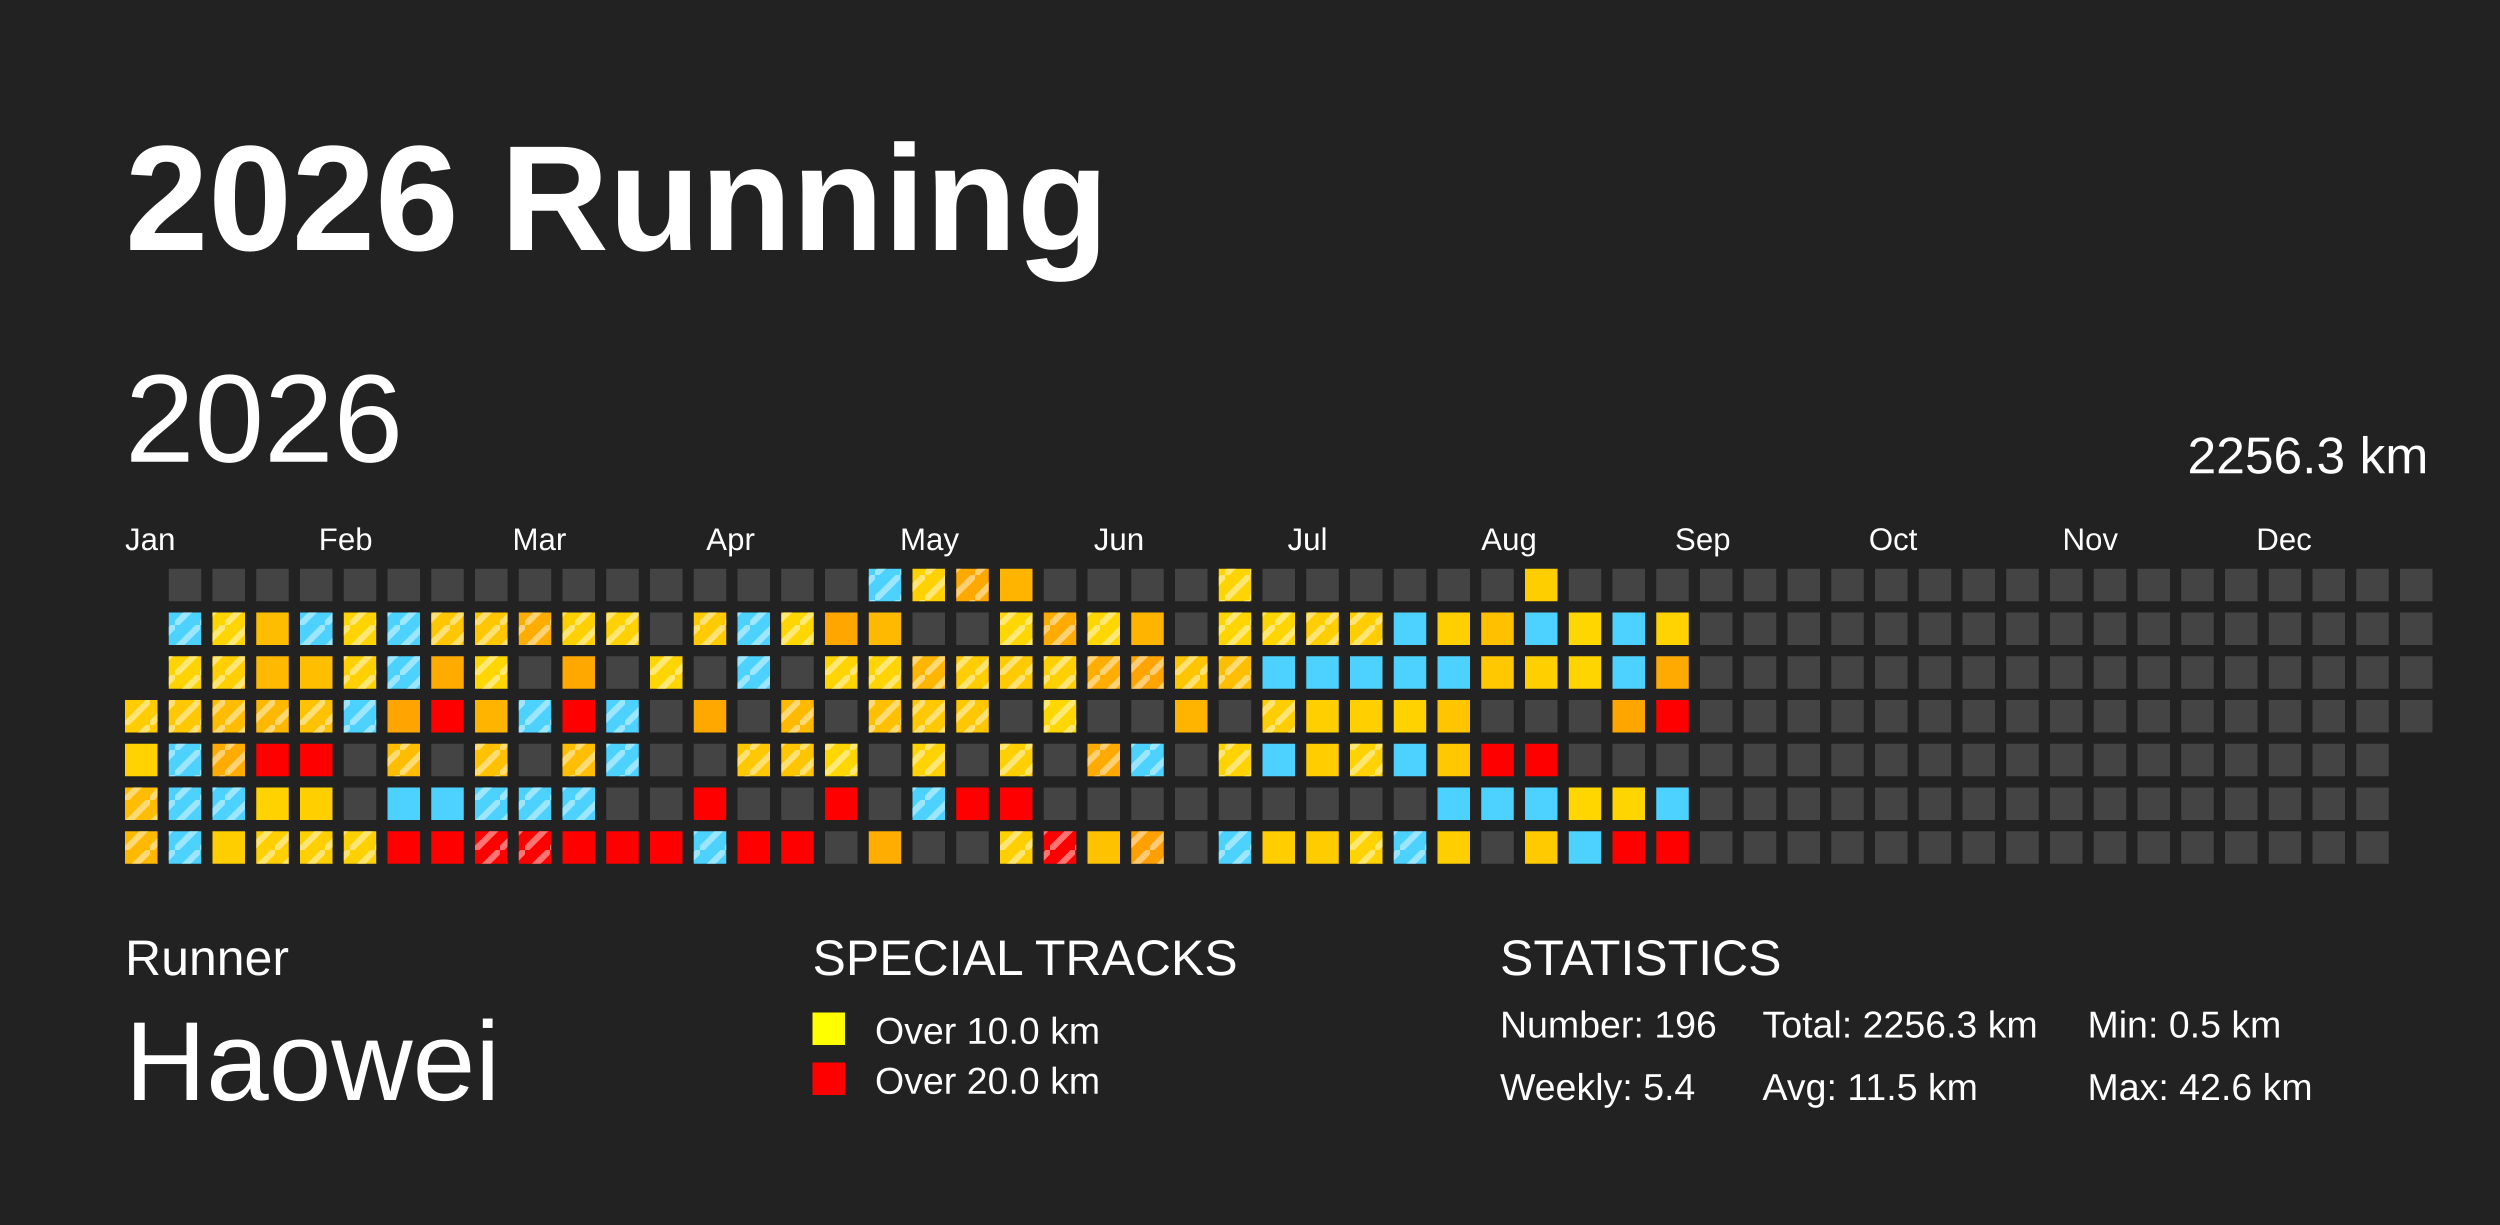
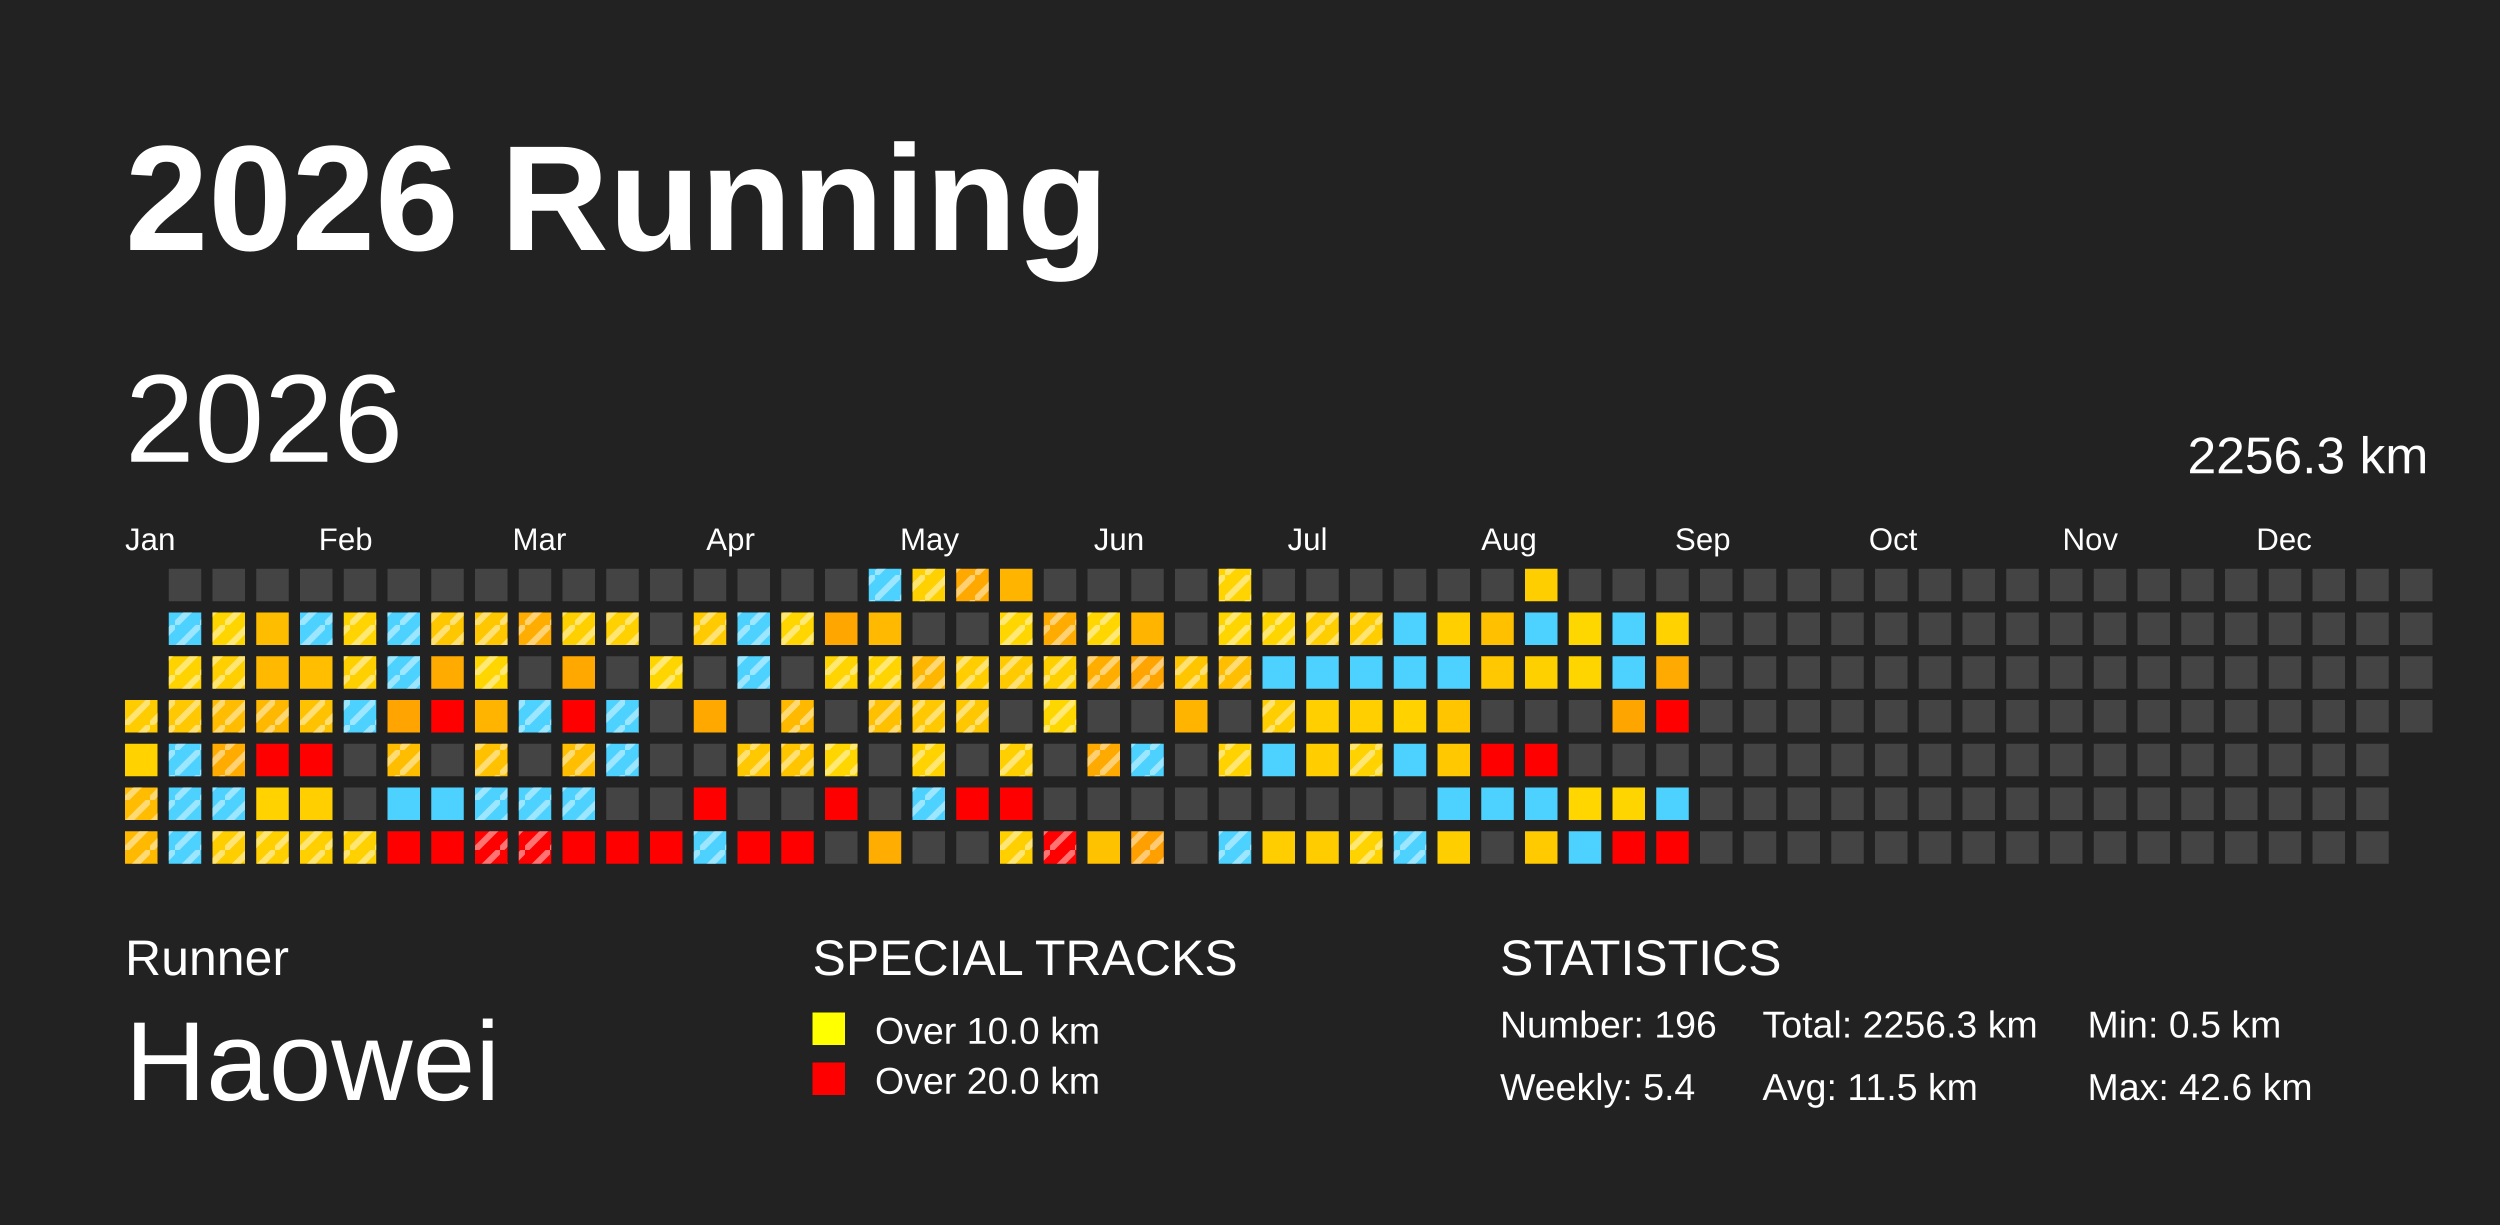
<svg xmlns="http://www.w3.org/2000/svg" baseProfile="full" height="98mm" version="1.1" viewBox="0,0,200,98" width="200mm">
  <defs>
    <pattern height="2" id="indoor-stripe" patternUnits="userSpaceOnUse" width="2">
      <line stroke="white" stroke-opacity="0.45" stroke-width="0.5" x1="0" x2="2" y1="2" y2="0" />
    </pattern>
  </defs>
  <rect fill="#222222" height="98" width="200" x="0" y="0" />
  <text fill="#FFFFFF" style="font-size:12px; font-family:Arial; font-weight:bold;" x="10" y="20">2026 Running</text>
  <text fill="#FFFFFF" style="font-size:4px; font-family:Arial" x="10" y="78">Runner</text>
  <text fill="#FFFFFF" style="font-size:9px; font-family:Arial" x="10" y="88">Haowei</text>
  <text fill="#FFFFFF" style="font-size:4px; font-family:Arial" x="65" y="78">SPECIAL TRACKS</text>
  <rect fill="yellow" height="2.6" width="2.6" x="65" y="81" />
  <text fill="#FFFFFF" style="font-size:3px; font-family:Arial" x="70" y="83.5">Over 10.0 km</text>
  <rect fill="red" height="2.6" width="2.6" x="65" y="85" />
  <text fill="#FFFFFF" style="font-size:3px; font-family:Arial" x="70" y="87.5">Over 20.0 km</text>
  <text fill="#FFFFFF" style="font-size:4px; font-family:Arial" x="120" y="78">STATISTICS</text>
  <text fill="#FFFFFF" style="font-size:3px; font-family:Arial" x="120" y="83">Number: 196</text>
  <text fill="#FFFFFF" style="font-size:3px; font-family:Arial" x="120" y="88">Weekly: 5.4</text>
  <text fill="#FFFFFF" style="font-size:3px; font-family:Arial" x="141" y="83">Total: 2256.3 km</text>
  <text fill="#FFFFFF" style="font-size:3px; font-family:Arial" x="141" y="88">Avg: 11.5 km</text>
  <text fill="#FFFFFF" style="font-size:3px; font-family:Arial" x="167" y="83">Min: 0.5 km</text>
  <text fill="#FFFFFF" style="font-size:3px; font-family:Arial" x="167" y="88">Max: 42.6 km</text>
  <text dominant-baseline="hanging" fill="#FFFFFF" style="font-size:10.0px; font-family:Arial;" x="10" y="30">2026</text>
  <text dominant-baseline="hanging" fill="#FFFFFF" style="font-size:4.125px; font-family:Arial;" x="175" y="35">2256.3 km</text>
  <text fill="#FFFFFF" style="font-size:2.5px; font-family:Arial" x="10.0" y="44">Jan</text>
  <text fill="#FFFFFF" style="font-size:2.5px; font-family:Arial" x="25.5" y="44">Feb</text>
  <text fill="#FFFFFF" style="font-size:2.5px; font-family:Arial" x="41.0" y="44">Mar</text>
  <text fill="#FFFFFF" style="font-size:2.5px; font-family:Arial" x="56.5" y="44">Apr</text>
  <text fill="#FFFFFF" style="font-size:2.5px; font-family:Arial" x="72.0" y="44">May</text>
  <text fill="#FFFFFF" style="font-size:2.5px; font-family:Arial" x="87.5" y="44">Jun</text>
  <text fill="#FFFFFF" style="font-size:2.5px; font-family:Arial" x="103.0" y="44">Jul</text>
  <text fill="#FFFFFF" style="font-size:2.5px; font-family:Arial" x="118.5" y="44">Aug</text>
  <text fill="#FFFFFF" style="font-size:2.5px; font-family:Arial" x="134.0" y="44">Sep</text>
  <text fill="#FFFFFF" style="font-size:2.5px; font-family:Arial" x="149.5" y="44">Oct</text>
  <text fill="#FFFFFF" style="font-size:2.5px; font-family:Arial" x="165.0" y="44">Nov</text>
  <text fill="#FFFFFF" style="font-size:2.5px; font-family:Arial" x="180.5" y="44">Dec</text>
  <rect fill="#ffcc00" height="2.6" width="2.6" x="10.0" y="56.0" />
  <rect fill="url(#indoor-stripe)" height="2.6" style="pointer-events: none;" width="2.6" x="10.0" y="56.0" />
  <rect fill="#ffd200" height="2.6" width="2.6" x="10.0" y="59.5" />
  <rect fill="#ffbc00" height="2.6" width="2.6" x="10.0" y="63.0" />
  <rect fill="url(#indoor-stripe)" height="2.6" style="pointer-events: none;" width="2.6" x="10.0" y="63.0" />
  <rect fill="#ffb900" height="2.6" width="2.6" x="10.0" y="66.5" />
  <rect fill="url(#indoor-stripe)" height="2.6" style="pointer-events: none;" width="2.6" x="10.0" y="66.5" />
  <rect fill="#444444" height="2.6" width="2.6" x="13.5" y="45.5" />
  <rect fill="#4dd2ff" height="2.6" width="2.6" x="13.5" y="49.0" />
  <rect fill="url(#indoor-stripe)" height="2.6" style="pointer-events: none;" width="2.6" x="13.5" y="49.0" />
  <rect fill="#ffd300" height="2.6" width="2.6" x="13.5" y="52.5" />
  <rect fill="url(#indoor-stripe)" height="2.6" style="pointer-events: none;" width="2.6" x="13.5" y="52.5" />
  <rect fill="#ffc800" height="2.6" width="2.6" x="13.5" y="56.0" />
  <rect fill="url(#indoor-stripe)" height="2.6" style="pointer-events: none;" width="2.6" x="13.5" y="56.0" />
  <rect fill="#4dd2ff" height="2.6" width="2.6" x="13.5" y="59.5" />
  <rect fill="url(#indoor-stripe)" height="2.6" style="pointer-events: none;" width="2.6" x="13.5" y="59.5" />
  <rect fill="#4dd2ff" height="2.6" width="2.6" x="13.5" y="63.0" />
  <rect fill="url(#indoor-stripe)" height="2.6" style="pointer-events: none;" width="2.6" x="13.5" y="63.0" />
  <rect fill="#4dd2ff" height="2.6" width="2.6" x="13.5" y="66.5" />
  <rect fill="url(#indoor-stripe)" height="2.6" style="pointer-events: none;" width="2.6" x="13.5" y="66.5" />
  <rect fill="#444444" height="2.6" width="2.6" x="17.0" y="45.5" />
  <rect fill="#ffd500" height="2.6" width="2.6" x="17.0" y="49.0" />
  <rect fill="url(#indoor-stripe)" height="2.6" style="pointer-events: none;" width="2.6" x="17.0" y="49.0" />
  <rect fill="#ffcf00" height="2.6" width="2.6" x="17.0" y="52.5" />
  <rect fill="url(#indoor-stripe)" height="2.6" style="pointer-events: none;" width="2.6" x="17.0" y="52.5" />
  <rect fill="#ffbc00" height="2.6" width="2.6" x="17.0" y="56.0" />
  <rect fill="url(#indoor-stripe)" height="2.6" style="pointer-events: none;" width="2.6" x="17.0" y="56.0" />
  <rect fill="#ffab00" height="2.6" width="2.6" x="17.0" y="59.5" />
  <rect fill="url(#indoor-stripe)" height="2.6" style="pointer-events: none;" width="2.6" x="17.0" y="59.5" />
  <rect fill="#4dd2ff" height="2.6" width="2.6" x="17.0" y="63.0" />
  <rect fill="url(#indoor-stripe)" height="2.6" style="pointer-events: none;" width="2.6" x="17.0" y="63.0" />
  <rect fill="#ffce00" height="2.6" width="2.6" x="17.0" y="66.5" />
+   <rect fill="url(#indoor-stripe)" height="2.6" style="pointer-events: none;" width="2.6" x="17.0" y="66.5" />
  <rect fill="#444444" height="2.6" width="2.6" x="20.5" y="45.5" />
  <rect fill="#ffbd00" height="2.6" width="2.6" x="20.5" y="49.0" />
  <rect fill="#ffb900" height="2.6" width="2.6" x="20.5" y="52.5" />
  <rect fill="#ffb800" height="2.6" width="2.6" x="20.5" y="56.0" />
  <rect fill="url(#indoor-stripe)" height="2.6" style="pointer-events: none;" width="2.6" x="20.5" y="56.0" />
  <rect fill="red" height="2.6" width="2.6" x="20.5" y="59.5" />
  <rect fill="#ffd200" height="2.6" width="2.6" x="20.5" y="63.0" />
  <rect fill="#ffcf00" height="2.6" width="2.6" x="20.5" y="66.5" />
  <rect fill="url(#indoor-stripe)" height="2.6" style="pointer-events: none;" width="2.6" x="20.5" y="66.5" />
  <rect fill="#444444" height="2.6" width="2.6" x="24.0" y="45.5" />
  <rect fill="#4dd2ff" height="2.6" width="2.6" x="24.0" y="49.0" />
  <rect fill="url(#indoor-stripe)" height="2.6" style="pointer-events: none;" width="2.6" x="24.0" y="49.0" />
  <rect fill="#ffbf00" height="2.6" width="2.6" x="24.0" y="52.5" />
  <rect fill="#ffc200" height="2.6" width="2.6" x="24.0" y="56.0" />
  <rect fill="url(#indoor-stripe)" height="2.6" style="pointer-events: none;" width="2.6" x="24.0" y="56.0" />
  <rect fill="red" height="2.6" width="2.6" x="24.0" y="59.5" />
  <rect fill="#ffcf00" height="2.6" width="2.6" x="24.0" y="63.0" />
  <rect fill="#ffcf00" height="2.6" width="2.6" x="24.0" y="66.5" />
  <rect fill="url(#indoor-stripe)" height="2.6" style="pointer-events: none;" width="2.6" x="24.0" y="66.5" />
  <rect fill="#444444" height="2.6" width="2.6" x="27.5" y="45.5" />
  <rect fill="#ffd400" height="2.6" width="2.6" x="27.5" y="49.0" />
  <rect fill="url(#indoor-stripe)" height="2.6" style="pointer-events: none;" width="2.6" x="27.5" y="49.0" />
  <rect fill="#ffd000" height="2.6" width="2.6" x="27.5" y="52.5" />
  <rect fill="url(#indoor-stripe)" height="2.6" style="pointer-events: none;" width="2.6" x="27.5" y="52.5" />
  <rect fill="#4dd2ff" height="2.6" width="2.6" x="27.5" y="56.0" />
  <rect fill="url(#indoor-stripe)" height="2.6" style="pointer-events: none;" width="2.6" x="27.5" y="56.0" />
  <rect fill="#444444" height="2.6" width="2.6" x="27.5" y="59.5" />
  <rect fill="#444444" height="2.6" width="2.6" x="27.5" y="63.0" />
  <rect fill="#ffd100" height="2.6" width="2.6" x="27.5" y="66.5" />
  <rect fill="url(#indoor-stripe)" height="2.6" style="pointer-events: none;" width="2.6" x="27.5" y="66.5" />
  <rect fill="#444444" height="2.6" width="2.6" x="31.0" y="45.5" />
  <rect fill="#4dd2ff" height="2.6" width="2.6" x="31.0" y="49.0" />
  <rect fill="url(#indoor-stripe)" height="2.6" style="pointer-events: none;" width="2.6" x="31.0" y="49.0" />
  <rect fill="#4dd2ff" height="2.6" width="2.6" x="31.0" y="52.5" />
  <rect fill="url(#indoor-stripe)" height="2.6" style="pointer-events: none;" width="2.6" x="31.0" y="52.5" />
  <rect fill="#ffa400" height="2.6" width="2.6" x="31.0" y="56.0" />
  <rect fill="#ffbd00" height="2.6" width="2.6" x="31.0" y="59.5" />
  <rect fill="url(#indoor-stripe)" height="2.6" style="pointer-events: none;" width="2.6" x="31.0" y="59.5" />
  <rect fill="#4dd2ff" height="2.6" width="2.6" x="31.0" y="63.0" />
  <rect fill="red" height="2.6" width="2.6" x="31.0" y="66.5" />
  <rect fill="#444444" height="2.6" width="2.6" x="34.5" y="45.5" />
  <rect fill="#ffc700" height="2.6" width="2.6" x="34.5" y="49.0" />
  <rect fill="url(#indoor-stripe)" height="2.6" style="pointer-events: none;" width="2.6" x="34.5" y="49.0" />
  <rect fill="#ffab00" height="2.6" width="2.6" x="34.5" y="52.5" />
  <rect fill="red" height="2.6" width="2.6" x="34.5" y="56.0" />
  <rect fill="#444444" height="2.6" width="2.6" x="34.5" y="59.5" />
  <rect fill="#4dd2ff" height="2.6" width="2.6" x="34.5" y="63.0" />
  <rect fill="red" height="2.6" width="2.6" x="34.5" y="66.5" />
  <rect fill="#444444" height="2.6" width="2.6" x="38.0" y="45.5" />
  <rect fill="#ffc700" height="2.6" width="2.6" x="38.0" y="49.0" />
  <rect fill="url(#indoor-stripe)" height="2.6" style="pointer-events: none;" width="2.6" x="38.0" y="49.0" />
  <rect fill="#ffd600" height="2.6" width="2.6" x="38.0" y="52.5" />
  <rect fill="url(#indoor-stripe)" height="2.6" style="pointer-events: none;" width="2.6" x="38.0" y="52.5" />
  <rect fill="#ffb400" height="2.6" width="2.6" x="38.0" y="56.0" />
  <rect fill="#ffc100" height="2.6" width="2.6" x="38.0" y="59.5" />
  <rect fill="url(#indoor-stripe)" height="2.6" style="pointer-events: none;" width="2.6" x="38.0" y="59.5" />
  <rect fill="#4dd2ff" height="2.6" width="2.6" x="38.0" y="63.0" />
  <rect fill="url(#indoor-stripe)" height="2.6" style="pointer-events: none;" width="2.6" x="38.0" y="63.0" />
  <rect fill="red" height="2.6" width="2.6" x="38.0" y="66.5" />
  <rect fill="url(#indoor-stripe)" height="2.6" style="pointer-events: none;" width="2.6" x="38.0" y="66.5" />
  <rect fill="#444444" height="2.6" width="2.6" x="41.5" y="45.5" />
  <rect fill="#ffad00" height="2.6" width="2.6" x="41.5" y="49.0" />
  <rect fill="url(#indoor-stripe)" height="2.6" style="pointer-events: none;" width="2.6" x="41.5" y="49.0" />
  <rect fill="#444444" height="2.6" width="2.6" x="41.5" y="52.5" />
  <rect fill="#4dd2ff" height="2.6" width="2.6" x="41.5" y="56.0" />
  <rect fill="url(#indoor-stripe)" height="2.6" style="pointer-events: none;" width="2.6" x="41.5" y="56.0" />
  <rect fill="#444444" height="2.6" width="2.6" x="41.5" y="59.5" />
  <rect fill="#4dd2ff" height="2.6" width="2.6" x="41.5" y="63.0" />
  <rect fill="url(#indoor-stripe)" height="2.6" style="pointer-events: none;" width="2.6" x="41.5" y="63.0" />
  <rect fill="red" height="2.6" width="2.6" x="41.5" y="66.5" />
  <rect fill="url(#indoor-stripe)" height="2.6" style="pointer-events: none;" width="2.6" x="41.5" y="66.5" />
  <rect fill="#444444" height="2.6" width="2.6" x="45.0" y="45.5" />
  <rect fill="#ffd000" height="2.6" width="2.6" x="45.0" y="49.0" />
  <rect fill="url(#indoor-stripe)" height="2.6" style="pointer-events: none;" width="2.6" x="45.0" y="49.0" />
  <rect fill="#ffa900" height="2.6" width="2.6" x="45.0" y="52.5" />
  <rect fill="red" height="2.6" width="2.6" x="45.0" y="56.0" />
  <rect fill="#ffbf00" height="2.6" width="2.6" x="45.0" y="59.5" />
  <rect fill="url(#indoor-stripe)" height="2.6" style="pointer-events: none;" width="2.6" x="45.0" y="59.5" />
  <rect fill="#4dd2ff" height="2.6" width="2.6" x="45.0" y="63.0" />
  <rect fill="url(#indoor-stripe)" height="2.6" style="pointer-events: none;" width="2.6" x="45.0" y="63.0" />
  <rect fill="red" height="2.6" width="2.6" x="45.0" y="66.5" />
  <rect fill="#444444" height="2.6" width="2.6" x="48.5" y="45.5" />
  <rect fill="#ffd100" height="2.6" width="2.6" x="48.5" y="49.0" />
  <rect fill="url(#indoor-stripe)" height="2.6" style="pointer-events: none;" width="2.6" x="48.5" y="49.0" />
  <rect fill="#444444" height="2.6" width="2.6" x="48.5" y="52.5" />
  <rect fill="#4dd2ff" height="2.6" width="2.6" x="48.5" y="56.0" />
  <rect fill="url(#indoor-stripe)" height="2.6" style="pointer-events: none;" width="2.6" x="48.5" y="56.0" />
  <rect fill="#4dd2ff" height="2.6" width="2.6" x="48.5" y="59.5" />
  <rect fill="url(#indoor-stripe)" height="2.6" style="pointer-events: none;" width="2.6" x="48.5" y="59.5" />
  <rect fill="#444444" height="2.6" width="2.6" x="48.5" y="63.0" />
  <rect fill="red" height="2.6" width="2.6" x="48.5" y="66.5" />
  <rect fill="#444444" height="2.6" width="2.6" x="52.0" y="45.5" />
  <rect fill="#444444" height="2.6" width="2.6" x="52.0" y="49.0" />
  <rect fill="#ffd500" height="2.6" width="2.6" x="52.0" y="52.5" />
  <rect fill="url(#indoor-stripe)" height="2.6" style="pointer-events: none;" width="2.6" x="52.0" y="52.5" />
  <rect fill="#444444" height="2.6" width="2.6" x="52.0" y="56.0" />
  <rect fill="#444444" height="2.6" width="2.6" x="52.0" y="59.5" />
  <rect fill="#444444" height="2.6" width="2.6" x="52.0" y="63.0" />
  <rect fill="red" height="2.6" width="2.6" x="52.0" y="66.5" />
  <rect fill="#444444" height="2.6" width="2.6" x="55.5" y="45.5" />
  <rect fill="#ffcb00" height="2.6" width="2.6" x="55.5" y="49.0" />
  <rect fill="url(#indoor-stripe)" height="2.6" style="pointer-events: none;" width="2.6" x="55.5" y="49.0" />
  <rect fill="#444444" height="2.6" width="2.6" x="55.5" y="52.5" />
  <rect fill="#ffa900" height="2.6" width="2.6" x="55.5" y="56.0" />
  <rect fill="#444444" height="2.6" width="2.6" x="55.5" y="59.5" />
  <rect fill="red" height="2.6" width="2.6" x="55.5" y="63.0" />
  <rect fill="#4dd2ff" height="2.6" width="2.6" x="55.5" y="66.5" />
  <rect fill="url(#indoor-stripe)" height="2.6" style="pointer-events: none;" width="2.6" x="55.5" y="66.5" />
  <rect fill="#444444" height="2.6" width="2.6" x="59.0" y="45.5" />
  <rect fill="#4dd2ff" height="2.6" width="2.6" x="59.0" y="49.0" />
  <rect fill="url(#indoor-stripe)" height="2.6" style="pointer-events: none;" width="2.6" x="59.0" y="49.0" />
  <rect fill="#4dd2ff" height="2.6" width="2.6" x="59.0" y="52.5" />
  <rect fill="url(#indoor-stripe)" height="2.6" style="pointer-events: none;" width="2.6" x="59.0" y="52.5" />
  <rect fill="#444444" height="2.6" width="2.6" x="59.0" y="56.0" />
  <rect fill="#ffc800" height="2.6" width="2.6" x="59.0" y="59.5" />
  <rect fill="url(#indoor-stripe)" height="2.6" style="pointer-events: none;" width="2.6" x="59.0" y="59.5" />
  <rect fill="#444444" height="2.6" width="2.6" x="59.0" y="63.0" />
  <rect fill="red" height="2.6" width="2.6" x="59.0" y="66.5" />
  <rect fill="#444444" height="2.6" width="2.6" x="62.5" y="45.5" />
  <rect fill="#ffd600" height="2.6" width="2.6" x="62.5" y="49.0" />
  <rect fill="url(#indoor-stripe)" height="2.6" style="pointer-events: none;" width="2.6" x="62.5" y="49.0" />
  <rect fill="#444444" height="2.6" width="2.6" x="62.5" y="52.5" />
  <rect fill="#ffba00" height="2.6" width="2.6" x="62.5" y="56.0" />
  <rect fill="url(#indoor-stripe)" height="2.6" style="pointer-events: none;" width="2.6" x="62.5" y="56.0" />
  <rect fill="#ffc600" height="2.6" width="2.6" x="62.5" y="59.5" />
  <rect fill="url(#indoor-stripe)" height="2.6" style="pointer-events: none;" width="2.6" x="62.5" y="59.5" />
  <rect fill="#444444" height="2.6" width="2.6" x="62.5" y="63.0" />
  <rect fill="red" height="2.6" width="2.6" x="62.5" y="66.5" />
  <rect fill="#444444" height="2.6" width="2.6" x="66.0" y="45.5" />
  <rect fill="#ffa600" height="2.6" width="2.6" x="66.0" y="49.0" />
  <rect fill="#ffd400" height="2.6" width="2.6" x="66.0" y="52.5" />
  <rect fill="url(#indoor-stripe)" height="2.6" style="pointer-events: none;" width="2.6" x="66.0" y="52.5" />
  <rect fill="#444444" height="2.6" width="2.6" x="66.0" y="56.0" />
  <rect fill="#ffd600" height="2.6" width="2.6" x="66.0" y="59.5" />
  <rect fill="url(#indoor-stripe)" height="2.6" style="pointer-events: none;" width="2.6" x="66.0" y="59.5" />
  <rect fill="red" height="2.6" width="2.6" x="66.0" y="63.0" />
  <rect fill="#444444" height="2.6" width="2.6" x="66.0" y="66.5" />
  <rect fill="#4dd2ff" height="2.6" width="2.6" x="69.5" y="45.5" />
  <rect fill="url(#indoor-stripe)" height="2.6" style="pointer-events: none;" width="2.6" x="69.5" y="45.5" />
  <rect fill="#ffb900" height="2.6" width="2.6" x="69.5" y="49.0" />
  <rect fill="#ffd400" height="2.6" width="2.6" x="69.5" y="52.5" />
  <rect fill="url(#indoor-stripe)" height="2.6" style="pointer-events: none;" width="2.6" x="69.5" y="52.5" />
  <rect fill="#ffc000" height="2.6" width="2.6" x="69.5" y="56.0" />
  <rect fill="url(#indoor-stripe)" height="2.6" style="pointer-events: none;" width="2.6" x="69.5" y="56.0" />
  <rect fill="#444444" height="2.6" width="2.6" x="69.5" y="59.5" />
  <rect fill="#444444" height="2.6" width="2.6" x="69.5" y="63.0" />
  <rect fill="#ffad00" height="2.6" width="2.6" x="69.5" y="66.5" />
  <rect fill="#ffd100" height="2.6" width="2.6" x="73.0" y="45.5" />
  <rect fill="url(#indoor-stripe)" height="2.6" style="pointer-events: none;" width="2.6" x="73.0" y="45.5" />
  <rect fill="#444444" height="2.6" width="2.6" x="73.0" y="49.0" />
  <rect fill="#ffb600" height="2.6" width="2.6" x="73.0" y="52.5" />
  <rect fill="url(#indoor-stripe)" height="2.6" style="pointer-events: none;" width="2.6" x="73.0" y="52.5" />
  <rect fill="#ffc800" height="2.6" width="2.6" x="73.0" y="56.0" />
  <rect fill="url(#indoor-stripe)" height="2.6" style="pointer-events: none;" width="2.6" x="73.0" y="56.0" />
  <rect fill="#ffd200" height="2.6" width="2.6" x="73.0" y="59.5" />
  <rect fill="url(#indoor-stripe)" height="2.6" style="pointer-events: none;" width="2.6" x="73.0" y="59.5" />
  <rect fill="#4dd2ff" height="2.6" width="2.6" x="73.0" y="63.0" />
  <rect fill="url(#indoor-stripe)" height="2.6" style="pointer-events: none;" width="2.6" x="73.0" y="63.0" />
  <rect fill="#444444" height="2.6" width="2.6" x="73.0" y="66.5" />
  <rect fill="#ffa900" height="2.6" width="2.6" x="76.5" y="45.5" />
  <rect fill="url(#indoor-stripe)" height="2.6" style="pointer-events: none;" width="2.6" x="76.5" y="45.5" />
  <rect fill="#444444" height="2.6" width="2.6" x="76.5" y="49.0" />
  <rect fill="#ffcd00" height="2.6" width="2.6" x="76.5" y="52.5" />
  <rect fill="url(#indoor-stripe)" height="2.6" style="pointer-events: none;" width="2.6" x="76.5" y="52.5" />
  <rect fill="#ffc700" height="2.6" width="2.6" x="76.5" y="56.0" />
  <rect fill="url(#indoor-stripe)" height="2.6" style="pointer-events: none;" width="2.6" x="76.5" y="56.0" />
  <rect fill="#444444" height="2.6" width="2.6" x="76.5" y="59.5" />
  <rect fill="red" height="2.6" width="2.6" x="76.5" y="63.0" />
  <rect fill="#444444" height="2.6" width="2.6" x="76.5" y="66.5" />
  <rect fill="#ffb400" height="2.6" width="2.6" x="80.0" y="45.5" />
  <rect fill="#ffd600" height="2.6" width="2.6" x="80.0" y="49.0" />
  <rect fill="url(#indoor-stripe)" height="2.6" style="pointer-events: none;" width="2.6" x="80.0" y="49.0" />
  <rect fill="#ffcb00" height="2.6" width="2.6" x="80.0" y="52.5" />
  <rect fill="url(#indoor-stripe)" height="2.6" style="pointer-events: none;" width="2.6" x="80.0" y="52.5" />
  <rect fill="#444444" height="2.6" width="2.6" x="80.0" y="56.0" />
  <rect fill="#ffcf00" height="2.6" width="2.6" x="80.0" y="59.5" />
  <rect fill="url(#indoor-stripe)" height="2.6" style="pointer-events: none;" width="2.6" x="80.0" y="59.5" />
  <rect fill="red" height="2.6" width="2.6" x="80.0" y="63.0" />
  <rect fill="#ffcf00" height="2.6" width="2.6" x="80.0" y="66.5" />
  <rect fill="url(#indoor-stripe)" height="2.6" style="pointer-events: none;" width="2.6" x="80.0" y="66.5" />
  <rect fill="#444444" height="2.6" width="2.6" x="83.5" y="45.5" />
  <rect fill="#ffab00" height="2.6" width="2.6" x="83.5" y="49.0" />
  <rect fill="url(#indoor-stripe)" height="2.6" style="pointer-events: none;" width="2.6" x="83.5" y="49.0" />
  <rect fill="#ffd000" height="2.6" width="2.6" x="83.5" y="52.5" />
  <rect fill="url(#indoor-stripe)" height="2.6" style="pointer-events: none;" width="2.6" x="83.5" y="52.5" />
  <rect fill="#ffd700" height="2.6" width="2.6" x="83.5" y="56.0" />
  <rect fill="url(#indoor-stripe)" height="2.6" style="pointer-events: none;" width="2.6" x="83.5" y="56.0" />
  <rect fill="#444444" height="2.6" width="2.6" x="83.5" y="59.5" />
  <rect fill="#444444" height="2.6" width="2.6" x="83.5" y="63.0" />
  <rect fill="red" height="2.6" width="2.6" x="83.5" y="66.5" />
  <rect fill="url(#indoor-stripe)" height="2.6" style="pointer-events: none;" width="2.6" x="83.5" y="66.5" />
  <rect fill="#444444" height="2.6" width="2.6" x="87.0" y="45.5" />
  <rect fill="#ffd600" height="2.6" width="2.6" x="87.0" y="49.0" />
  <rect fill="url(#indoor-stripe)" height="2.6" style="pointer-events: none;" width="2.6" x="87.0" y="49.0" />
  <rect fill="#ffae00" height="2.6" width="2.6" x="87.0" y="52.5" />
  <rect fill="url(#indoor-stripe)" height="2.6" style="pointer-events: none;" width="2.6" x="87.0" y="52.5" />
  <rect fill="#444444" height="2.6" width="2.6" x="87.0" y="56.0" />
  <rect fill="#ffaa00" height="2.6" width="2.6" x="87.0" y="59.5" />
  <rect fill="url(#indoor-stripe)" height="2.6" style="pointer-events: none;" width="2.6" x="87.0" y="59.5" />
  <rect fill="#444444" height="2.6" width="2.6" x="87.0" y="63.0" />
  <rect fill="#ffc200" height="2.6" width="2.6" x="87.0" y="66.5" />
  <rect fill="#444444" height="2.6" width="2.6" x="90.5" y="45.5" />
  <rect fill="#ffb500" height="2.6" width="2.6" x="90.5" y="49.0" />
  <rect fill="#ffa400" height="2.6" width="2.6" x="90.5" y="52.5" />
  <rect fill="url(#indoor-stripe)" height="2.6" style="pointer-events: none;" width="2.6" x="90.5" y="52.5" />
  <rect fill="#444444" height="2.6" width="2.6" x="90.5" y="56.0" />
  <rect fill="#4dd2ff" height="2.6" width="2.6" x="90.5" y="59.5" />
  <rect fill="url(#indoor-stripe)" height="2.6" style="pointer-events: none;" width="2.6" x="90.5" y="59.5" />
  <rect fill="#444444" height="2.6" width="2.6" x="90.5" y="63.0" />
  <rect fill="#ff9f00" height="2.6" width="2.6" x="90.5" y="66.5" />
  <rect fill="url(#indoor-stripe)" height="2.6" style="pointer-events: none;" width="2.6" x="90.5" y="66.5" />
  <rect fill="#444444" height="2.6" width="2.6" x="94.0" y="45.5" />
  <rect fill="#444444" height="2.6" width="2.6" x="94.0" y="49.0" />
  <rect fill="#ffc600" height="2.6" width="2.6" x="94.0" y="52.5" />
  <rect fill="url(#indoor-stripe)" height="2.6" style="pointer-events: none;" width="2.6" x="94.0" y="52.5" />
  <rect fill="#ffb400" height="2.6" width="2.6" x="94.0" y="56.0" />
  <rect fill="#444444" height="2.6" width="2.6" x="94.0" y="59.5" />
  <rect fill="#444444" height="2.6" width="2.6" x="94.0" y="63.0" />
  <rect fill="#444444" height="2.6" width="2.6" x="94.0" y="66.5" />
  <rect fill="#ffd400" height="2.6" width="2.6" x="97.5" y="45.5" />
  <rect fill="url(#indoor-stripe)" height="2.6" style="pointer-events: none;" width="2.6" x="97.5" y="45.5" />
  <rect fill="#ffd500" height="2.6" width="2.6" x="97.5" y="49.0" />
  <rect fill="url(#indoor-stripe)" height="2.6" style="pointer-events: none;" width="2.6" x="97.5" y="49.0" />
  <rect fill="#ffbf00" height="2.6" width="2.6" x="97.5" y="52.5" />
  <rect fill="url(#indoor-stripe)" height="2.6" style="pointer-events: none;" width="2.6" x="97.5" y="52.5" />
  <rect fill="#444444" height="2.6" width="2.6" x="97.5" y="56.0" />
  <rect fill="#ffd200" height="2.6" width="2.6" x="97.5" y="59.5" />
  <rect fill="url(#indoor-stripe)" height="2.6" style="pointer-events: none;" width="2.6" x="97.5" y="59.5" />
  <rect fill="#444444" height="2.6" width="2.6" x="97.5" y="63.0" />
  <rect fill="#4dd2ff" height="2.6" width="2.6" x="97.5" y="66.5" />
  <rect fill="url(#indoor-stripe)" height="2.6" style="pointer-events: none;" width="2.6" x="97.5" y="66.5" />
  <rect fill="#444444" height="2.6" width="2.6" x="101.0" y="45.5" />
  <rect fill="#ffd500" height="2.6" width="2.6" x="101.0" y="49.0" />
  <rect fill="url(#indoor-stripe)" height="2.6" style="pointer-events: none;" width="2.6" x="101.0" y="49.0" />
  <rect fill="#4dd2ff" height="2.6" width="2.6" x="101.0" y="52.5" />
  <rect fill="#ffce00" height="2.6" width="2.6" x="101.0" y="56.0" />
  <rect fill="url(#indoor-stripe)" height="2.6" style="pointer-events: none;" width="2.6" x="101.0" y="56.0" />
  <rect fill="#4dd2ff" height="2.6" width="2.6" x="101.0" y="59.5" />
  <rect fill="#444444" height="2.6" width="2.6" x="101.0" y="63.0" />
  <rect fill="#ffcd00" height="2.6" width="2.6" x="101.0" y="66.5" />
  <rect fill="#444444" height="2.6" width="2.6" x="104.5" y="45.5" />
  <rect fill="#ffce00" height="2.6" width="2.6" x="104.5" y="49.0" />
  <rect fill="url(#indoor-stripe)" height="2.6" style="pointer-events: none;" width="2.6" x="104.5" y="49.0" />
  <rect fill="#4dd2ff" height="2.6" width="2.6" x="104.5" y="52.5" />
  <rect fill="#ffcf00" height="2.6" width="2.6" x="104.5" y="56.0" />
  <rect fill="#ffcd00" height="2.6" width="2.6" x="104.5" y="59.5" />
  <rect fill="#444444" height="2.6" width="2.6" x="104.5" y="63.0" />
  <rect fill="#ffcc00" height="2.6" width="2.6" x="104.5" y="66.5" />
  <rect fill="#444444" height="2.6" width="2.6" x="108.0" y="45.5" />
  <rect fill="#ffcd00" height="2.6" width="2.6" x="108.0" y="49.0" />
  <rect fill="url(#indoor-stripe)" height="2.6" style="pointer-events: none;" width="2.6" x="108.0" y="49.0" />
  <rect fill="#4dd2ff" height="2.6" width="2.6" x="108.0" y="52.5" />
  <rect fill="#ffcf00" height="2.6" width="2.6" x="108.0" y="56.0" />
  <rect fill="#ffd200" height="2.6" width="2.6" x="108.0" y="59.5" />
  <rect fill="url(#indoor-stripe)" height="2.6" style="pointer-events: none;" width="2.6" x="108.0" y="59.5" />
  <rect fill="#444444" height="2.6" width="2.6" x="108.0" y="63.0" />
  <rect fill="#ffd300" height="2.6" width="2.6" x="108.0" y="66.5" />
  <rect fill="url(#indoor-stripe)" height="2.6" style="pointer-events: none;" width="2.6" x="108.0" y="66.5" />
  <rect fill="#444444" height="2.6" width="2.6" x="111.5" y="45.5" />
  <rect fill="#4dd2ff" height="2.6" width="2.6" x="111.5" y="49.0" />
  <rect fill="#4dd2ff" height="2.6" width="2.6" x="111.5" y="52.5" />
  <rect fill="#ffd200" height="2.6" width="2.6" x="111.5" y="56.0" />
  <rect fill="#4dd2ff" height="2.6" width="2.6" x="111.5" y="59.5" />
  <rect fill="#444444" height="2.6" width="2.6" x="111.5" y="63.0" />
  <rect fill="#4dd2ff" height="2.6" width="2.6" x="111.5" y="66.5" />
  <rect fill="url(#indoor-stripe)" height="2.6" style="pointer-events: none;" width="2.6" x="111.5" y="66.5" />
  <rect fill="#444444" height="2.6" width="2.6" x="115.0" y="45.5" />
  <rect fill="#ffcf00" height="2.6" width="2.6" x="115.0" y="49.0" />
  <rect fill="#4dd2ff" height="2.6" width="2.6" x="115.0" y="52.5" />
  <rect fill="#ffc600" height="2.6" width="2.6" x="115.0" y="56.0" />
  <rect fill="#ffc800" height="2.6" width="2.6" x="115.0" y="59.5" />
  <rect fill="#4dd2ff" height="2.6" width="2.6" x="115.0" y="63.0" />
  <rect fill="#ffce00" height="2.6" width="2.6" x="115.0" y="66.5" />
  <rect fill="#444444" height="2.6" width="2.6" x="118.5" y="45.5" />
  <rect fill="#ffc000" height="2.6" width="2.6" x="118.5" y="49.0" />
  <rect fill="#ffc800" height="2.6" width="2.6" x="118.5" y="52.5" />
  <rect fill="#444444" height="2.6" width="2.6" x="118.5" y="56.0" />
  <rect fill="red" height="2.6" width="2.6" x="118.5" y="59.5" />
  <rect fill="#4dd2ff" height="2.6" width="2.6" x="118.5" y="63.0" />
  <rect fill="#444444" height="2.6" width="2.6" x="118.5" y="66.5" />
  <rect fill="#ffce00" height="2.6" width="2.6" x="122.0" y="45.5" />
  <rect fill="#4dd2ff" height="2.6" width="2.6" x="122.0" y="49.0" />
  <rect fill="#ffd000" height="2.6" width="2.6" x="122.0" y="52.5" />
  <rect fill="#444444" height="2.6" width="2.6" x="122.0" y="56.0" />
  <rect fill="red" height="2.6" width="2.6" x="122.0" y="59.5" />
  <rect fill="#4dd2ff" height="2.6" width="2.6" x="122.0" y="63.0" />
  <rect fill="#ffcb00" height="2.6" width="2.6" x="122.0" y="66.5" />
  <rect fill="#444444" height="2.6" width="2.6" x="125.5" y="45.5" />
  <rect fill="#ffd700" height="2.6" width="2.6" x="125.5" y="49.0" />
  <rect fill="#ffd500" height="2.6" width="2.6" x="125.5" y="52.5" />
  <rect fill="#444444" height="2.6" width="2.6" x="125.5" y="56.0" />
  <rect fill="#444444" height="2.6" width="2.6" x="125.5" y="59.5" />
  <rect fill="#ffd600" height="2.6" width="2.6" x="125.5" y="63.0" />
  <rect fill="#4dd2ff" height="2.6" width="2.6" x="125.5" y="66.5" />
  <rect fill="#444444" height="2.6" width="2.6" x="129.0" y="45.5" />
  <rect fill="#4dd2ff" height="2.6" width="2.6" x="129.0" y="49.0" />
  <rect fill="#4dd2ff" height="2.6" width="2.6" x="129.0" y="52.5" />
  <rect fill="#ffa500" height="2.6" width="2.6" x="129.0" y="56.0" />
  <rect fill="#444444" height="2.6" width="2.6" x="129.0" y="59.5" />
  <rect fill="#ffd500" height="2.6" width="2.6" x="129.0" y="63.0" />
  <rect fill="red" height="2.6" width="2.6" x="129.0" y="66.5" />
  <rect fill="#444444" height="2.6" width="2.6" x="132.5" y="45.5" />
  <rect fill="#ffd200" height="2.6" width="2.6" x="132.5" y="49.0" />
  <rect fill="#ffaa00" height="2.6" width="2.6" x="132.5" y="52.5" />
  <rect fill="red" height="2.6" width="2.6" x="132.5" y="56.0" />
  <rect fill="#444444" height="2.6" width="2.6" x="132.5" y="59.5" />
  <rect fill="#4dd2ff" height="2.6" width="2.6" x="132.5" y="63.0" />
  <rect fill="red" height="2.6" width="2.6" x="132.5" y="66.5" />
  <rect fill="#444444" height="2.6" width="2.6" x="136.0" y="45.5" />
  <rect fill="#444444" height="2.6" width="2.6" x="136.0" y="49.0" />
  <rect fill="#444444" height="2.6" width="2.6" x="136.0" y="52.5" />
  <rect fill="#444444" height="2.6" width="2.6" x="136.0" y="56.0" />
  <rect fill="#444444" height="2.6" width="2.6" x="136.0" y="59.5" />
  <rect fill="#444444" height="2.6" width="2.6" x="136.0" y="63.0" />
  <rect fill="#444444" height="2.6" width="2.6" x="136.0" y="66.5" />
  <rect fill="#444444" height="2.6" width="2.6" x="139.5" y="45.5" />
  <rect fill="#444444" height="2.6" width="2.6" x="139.5" y="49.0" />
  <rect fill="#444444" height="2.6" width="2.6" x="139.5" y="52.5" />
  <rect fill="#444444" height="2.6" width="2.6" x="139.5" y="56.0" />
  <rect fill="#444444" height="2.6" width="2.6" x="139.5" y="59.5" />
  <rect fill="#444444" height="2.6" width="2.6" x="139.5" y="63.0" />
  <rect fill="#444444" height="2.6" width="2.6" x="139.5" y="66.5" />
  <rect fill="#444444" height="2.6" width="2.6" x="143.0" y="45.5" />
  <rect fill="#444444" height="2.6" width="2.6" x="143.0" y="49.0" />
  <rect fill="#444444" height="2.6" width="2.6" x="143.0" y="52.5" />
  <rect fill="#444444" height="2.6" width="2.6" x="143.0" y="56.0" />
  <rect fill="#444444" height="2.6" width="2.6" x="143.0" y="59.5" />
  <rect fill="#444444" height="2.6" width="2.6" x="143.0" y="63.0" />
  <rect fill="#444444" height="2.6" width="2.6" x="143.0" y="66.5" />
  <rect fill="#444444" height="2.6" width="2.6" x="146.5" y="45.5" />
  <rect fill="#444444" height="2.6" width="2.6" x="146.5" y="49.0" />
  <rect fill="#444444" height="2.6" width="2.6" x="146.5" y="52.5" />
  <rect fill="#444444" height="2.6" width="2.6" x="146.5" y="56.0" />
  <rect fill="#444444" height="2.6" width="2.6" x="146.5" y="59.5" />
  <rect fill="#444444" height="2.6" width="2.6" x="146.5" y="63.0" />
  <rect fill="#444444" height="2.6" width="2.6" x="146.5" y="66.5" />
  <rect fill="#444444" height="2.6" width="2.6" x="150.0" y="45.5" />
  <rect fill="#444444" height="2.6" width="2.6" x="150.0" y="49.0" />
  <rect fill="#444444" height="2.6" width="2.6" x="150.0" y="52.5" />
  <rect fill="#444444" height="2.6" width="2.6" x="150.0" y="56.0" />
  <rect fill="#444444" height="2.6" width="2.6" x="150.0" y="59.5" />
  <rect fill="#444444" height="2.6" width="2.6" x="150.0" y="63.0" />
  <rect fill="#444444" height="2.6" width="2.6" x="150.0" y="66.5" />
  <rect fill="#444444" height="2.6" width="2.6" x="153.5" y="45.5" />
  <rect fill="#444444" height="2.6" width="2.6" x="153.5" y="49.0" />
  <rect fill="#444444" height="2.6" width="2.6" x="153.5" y="52.5" />
  <rect fill="#444444" height="2.6" width="2.6" x="153.5" y="56.0" />
  <rect fill="#444444" height="2.6" width="2.6" x="153.5" y="59.5" />
  <rect fill="#444444" height="2.6" width="2.6" x="153.5" y="63.0" />
  <rect fill="#444444" height="2.6" width="2.6" x="153.5" y="66.5" />
  <rect fill="#444444" height="2.6" width="2.6" x="157.0" y="45.5" />
  <rect fill="#444444" height="2.6" width="2.6" x="157.0" y="49.0" />
  <rect fill="#444444" height="2.6" width="2.6" x="157.0" y="52.5" />
  <rect fill="#444444" height="2.6" width="2.6" x="157.0" y="56.0" />
  <rect fill="#444444" height="2.6" width="2.6" x="157.0" y="59.5" />
  <rect fill="#444444" height="2.6" width="2.6" x="157.0" y="63.0" />
  <rect fill="#444444" height="2.6" width="2.6" x="157.0" y="66.5" />
  <rect fill="#444444" height="2.6" width="2.6" x="160.5" y="45.5" />
  <rect fill="#444444" height="2.6" width="2.6" x="160.5" y="49.0" />
  <rect fill="#444444" height="2.6" width="2.6" x="160.5" y="52.5" />
  <rect fill="#444444" height="2.6" width="2.6" x="160.5" y="56.0" />
  <rect fill="#444444" height="2.6" width="2.6" x="160.5" y="59.5" />
  <rect fill="#444444" height="2.6" width="2.6" x="160.5" y="63.0" />
  <rect fill="#444444" height="2.6" width="2.6" x="160.5" y="66.5" />
  <rect fill="#444444" height="2.6" width="2.6" x="164.0" y="45.5" />
  <rect fill="#444444" height="2.6" width="2.6" x="164.0" y="49.0" />
  <rect fill="#444444" height="2.6" width="2.6" x="164.0" y="52.5" />
  <rect fill="#444444" height="2.6" width="2.6" x="164.0" y="56.0" />
  <rect fill="#444444" height="2.6" width="2.6" x="164.0" y="59.5" />
  <rect fill="#444444" height="2.6" width="2.6" x="164.0" y="63.0" />
  <rect fill="#444444" height="2.6" width="2.6" x="164.0" y="66.5" />
  <rect fill="#444444" height="2.6" width="2.6" x="167.5" y="45.5" />
  <rect fill="#444444" height="2.6" width="2.6" x="167.5" y="49.0" />
  <rect fill="#444444" height="2.6" width="2.6" x="167.5" y="52.5" />
  <rect fill="#444444" height="2.6" width="2.6" x="167.5" y="56.0" />
  <rect fill="#444444" height="2.6" width="2.6" x="167.5" y="59.5" />
  <rect fill="#444444" height="2.6" width="2.6" x="167.5" y="63.0" />
  <rect fill="#444444" height="2.6" width="2.6" x="167.5" y="66.5" />
  <rect fill="#444444" height="2.6" width="2.6" x="171.0" y="45.5" />
  <rect fill="#444444" height="2.6" width="2.6" x="171.0" y="49.0" />
  <rect fill="#444444" height="2.6" width="2.6" x="171.0" y="52.5" />
  <rect fill="#444444" height="2.6" width="2.6" x="171.0" y="56.0" />
  <rect fill="#444444" height="2.6" width="2.6" x="171.0" y="59.5" />
  <rect fill="#444444" height="2.6" width="2.6" x="171.0" y="63.0" />
  <rect fill="#444444" height="2.6" width="2.6" x="171.0" y="66.5" />
  <rect fill="#444444" height="2.6" width="2.6" x="174.5" y="45.5" />
  <rect fill="#444444" height="2.6" width="2.6" x="174.5" y="49.0" />
  <rect fill="#444444" height="2.6" width="2.6" x="174.5" y="52.5" />
  <rect fill="#444444" height="2.6" width="2.6" x="174.5" y="56.0" />
  <rect fill="#444444" height="2.6" width="2.6" x="174.5" y="59.5" />
  <rect fill="#444444" height="2.6" width="2.6" x="174.5" y="63.0" />
  <rect fill="#444444" height="2.6" width="2.6" x="174.5" y="66.5" />
  <rect fill="#444444" height="2.6" width="2.6" x="178.0" y="45.5" />
  <rect fill="#444444" height="2.6" width="2.6" x="178.0" y="49.0" />
  <rect fill="#444444" height="2.6" width="2.6" x="178.0" y="52.5" />
  <rect fill="#444444" height="2.6" width="2.6" x="178.0" y="56.0" />
  <rect fill="#444444" height="2.6" width="2.6" x="178.0" y="59.5" />
  <rect fill="#444444" height="2.6" width="2.6" x="178.0" y="63.0" />
  <rect fill="#444444" height="2.6" width="2.6" x="178.0" y="66.5" />
  <rect fill="#444444" height="2.6" width="2.6" x="181.5" y="45.5" />
  <rect fill="#444444" height="2.6" width="2.6" x="181.5" y="49.0" />
  <rect fill="#444444" height="2.6" width="2.6" x="181.5" y="52.5" />
  <rect fill="#444444" height="2.6" width="2.6" x="181.5" y="56.0" />
  <rect fill="#444444" height="2.6" width="2.6" x="181.5" y="59.5" />
  <rect fill="#444444" height="2.6" width="2.6" x="181.5" y="63.0" />
  <rect fill="#444444" height="2.6" width="2.6" x="181.5" y="66.5" />
  <rect fill="#444444" height="2.6" width="2.6" x="185.0" y="45.5" />
  <rect fill="#444444" height="2.6" width="2.6" x="185.0" y="49.0" />
  <rect fill="#444444" height="2.6" width="2.6" x="185.0" y="52.5" />
  <rect fill="#444444" height="2.6" width="2.6" x="185.0" y="56.0" />
  <rect fill="#444444" height="2.6" width="2.6" x="185.0" y="59.5" />
  <rect fill="#444444" height="2.6" width="2.6" x="185.0" y="63.0" />
  <rect fill="#444444" height="2.6" width="2.6" x="185.0" y="66.5" />
  <rect fill="#444444" height="2.6" width="2.6" x="188.5" y="45.5" />
  <rect fill="#444444" height="2.6" width="2.6" x="188.5" y="49.0" />
  <rect fill="#444444" height="2.6" width="2.6" x="188.5" y="52.5" />
  <rect fill="#444444" height="2.6" width="2.6" x="188.5" y="56.0" />
  <rect fill="#444444" height="2.6" width="2.6" x="188.5" y="59.5" />
  <rect fill="#444444" height="2.6" width="2.6" x="188.5" y="63.0" />
  <rect fill="#444444" height="2.6" width="2.6" x="188.5" y="66.5" />
  <rect fill="#444444" height="2.6" width="2.6" x="192.0" y="45.5" />
  <rect fill="#444444" height="2.6" width="2.6" x="192.0" y="49.0" />
  <rect fill="#444444" height="2.6" width="2.6" x="192.0" y="52.5" />
  <rect fill="#444444" height="2.6" width="2.6" x="192.0" y="56.0" />
</svg>
